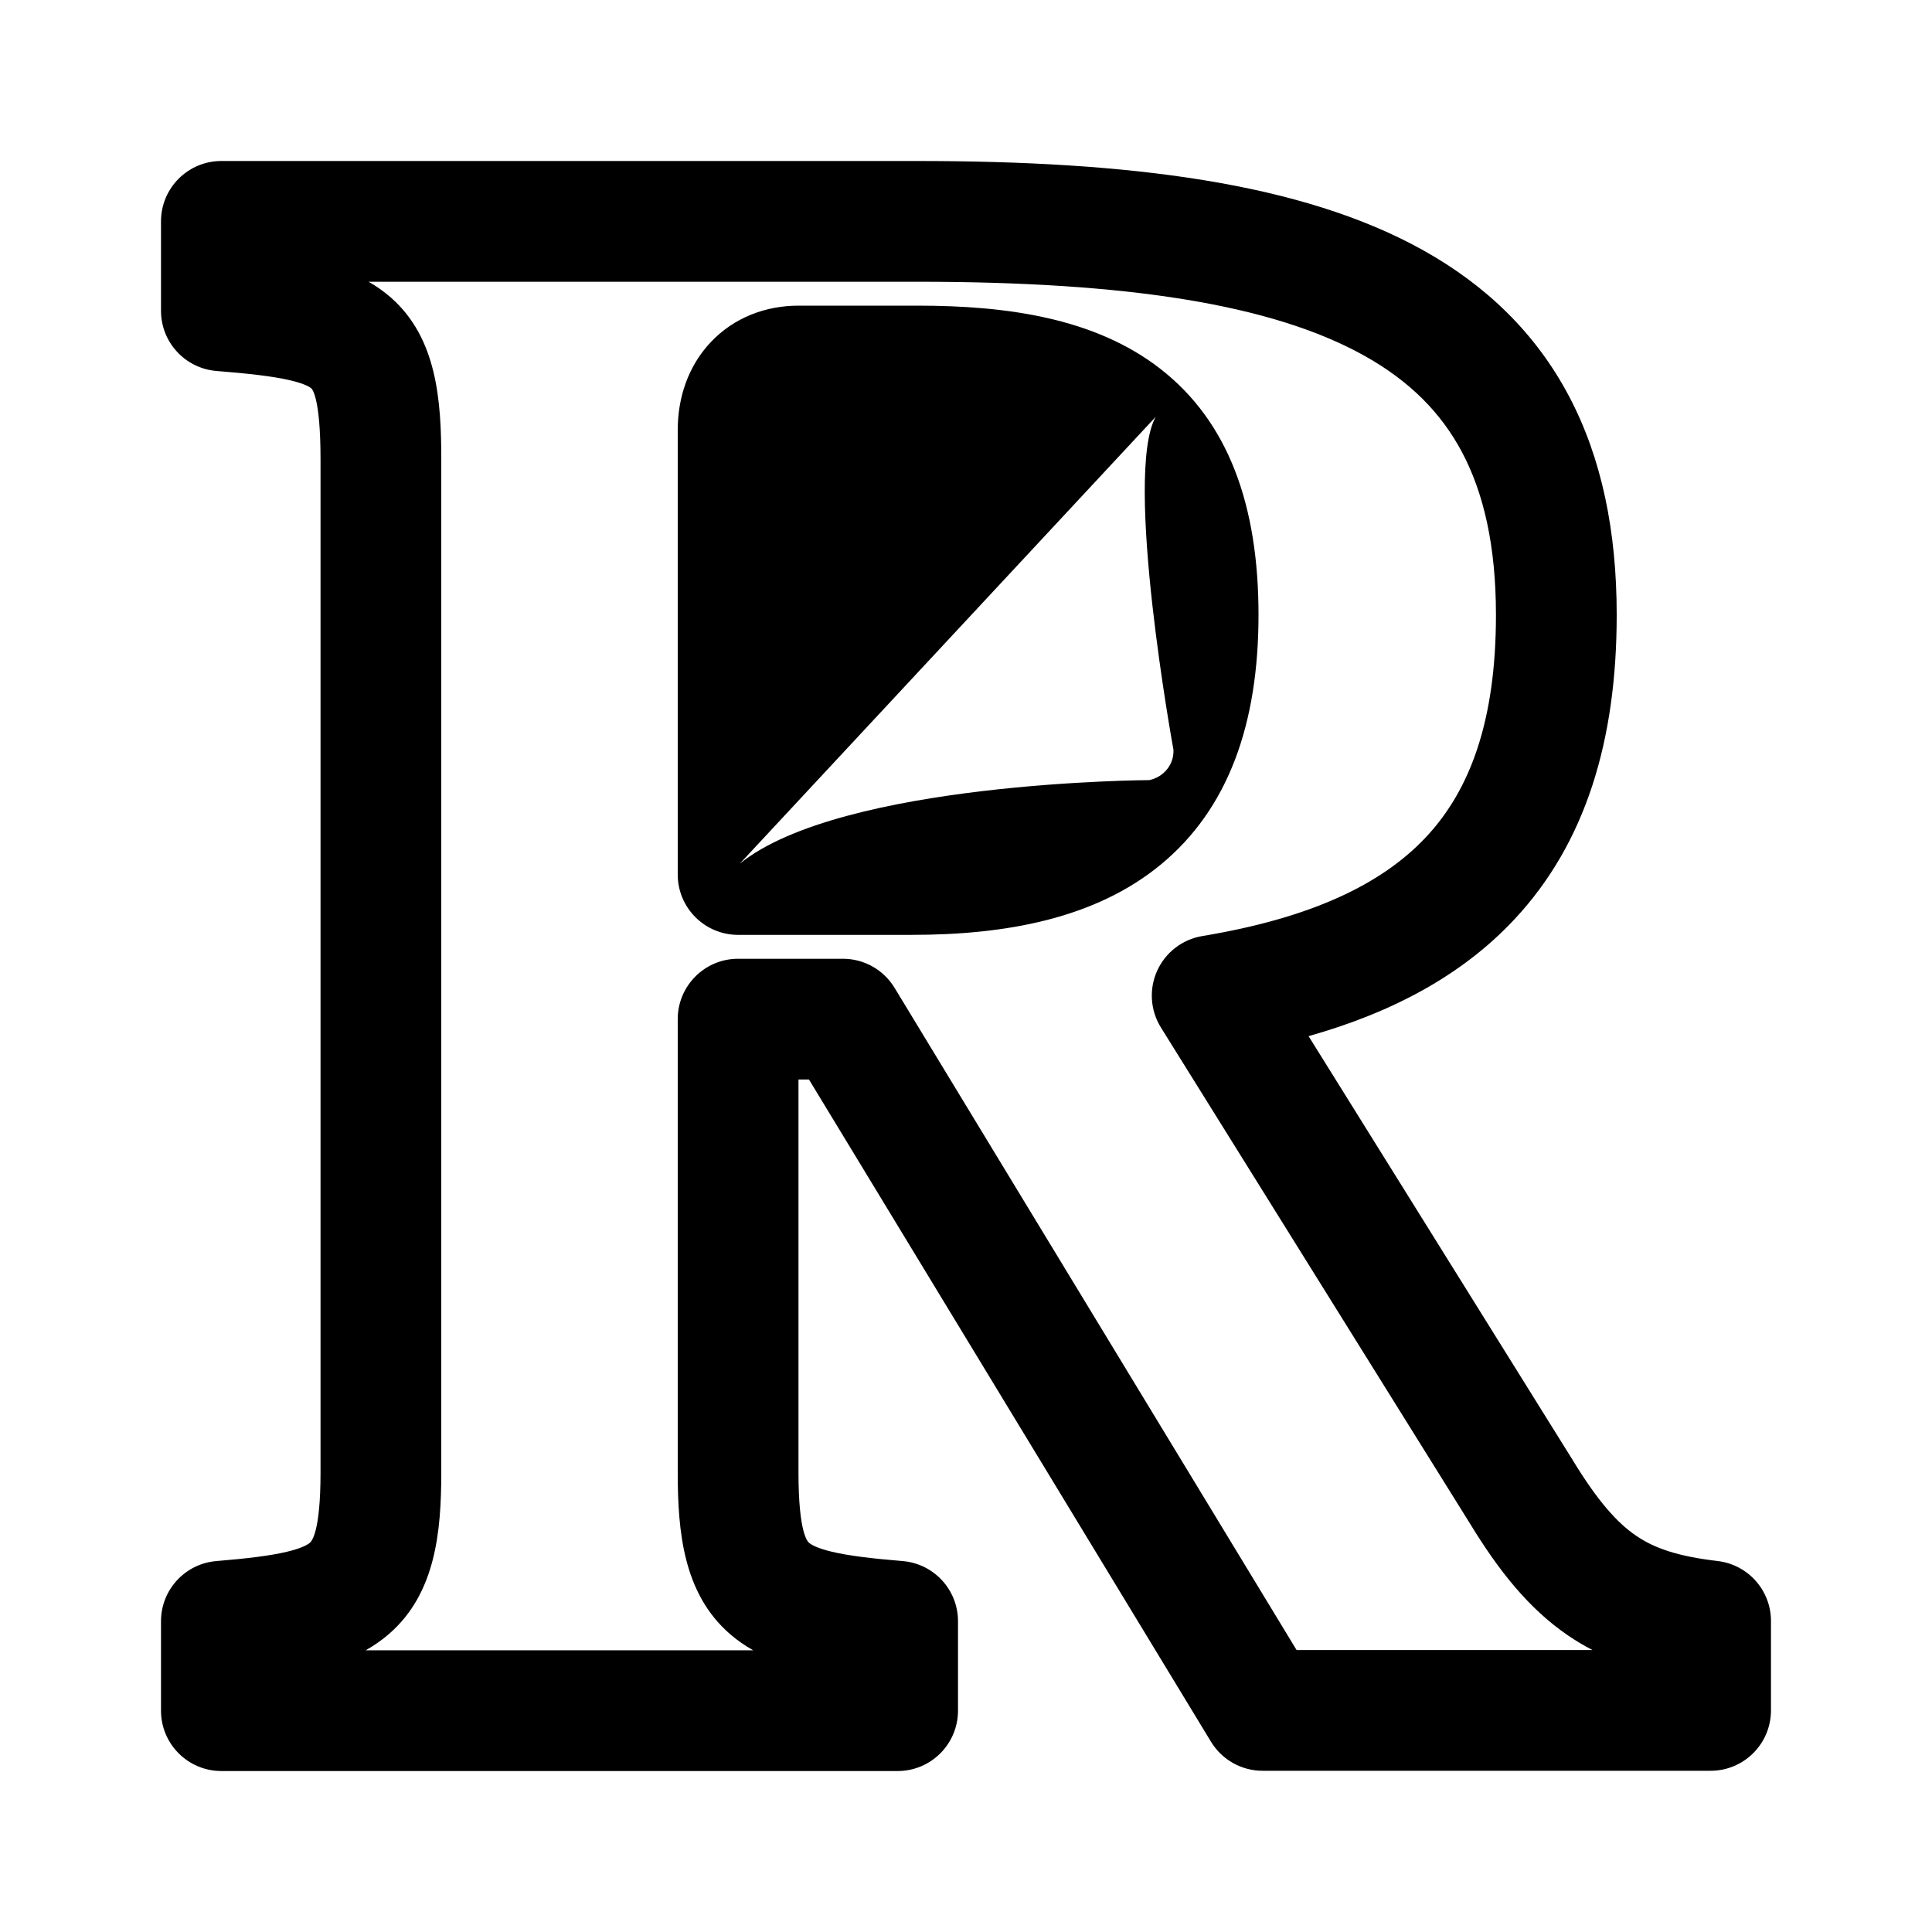
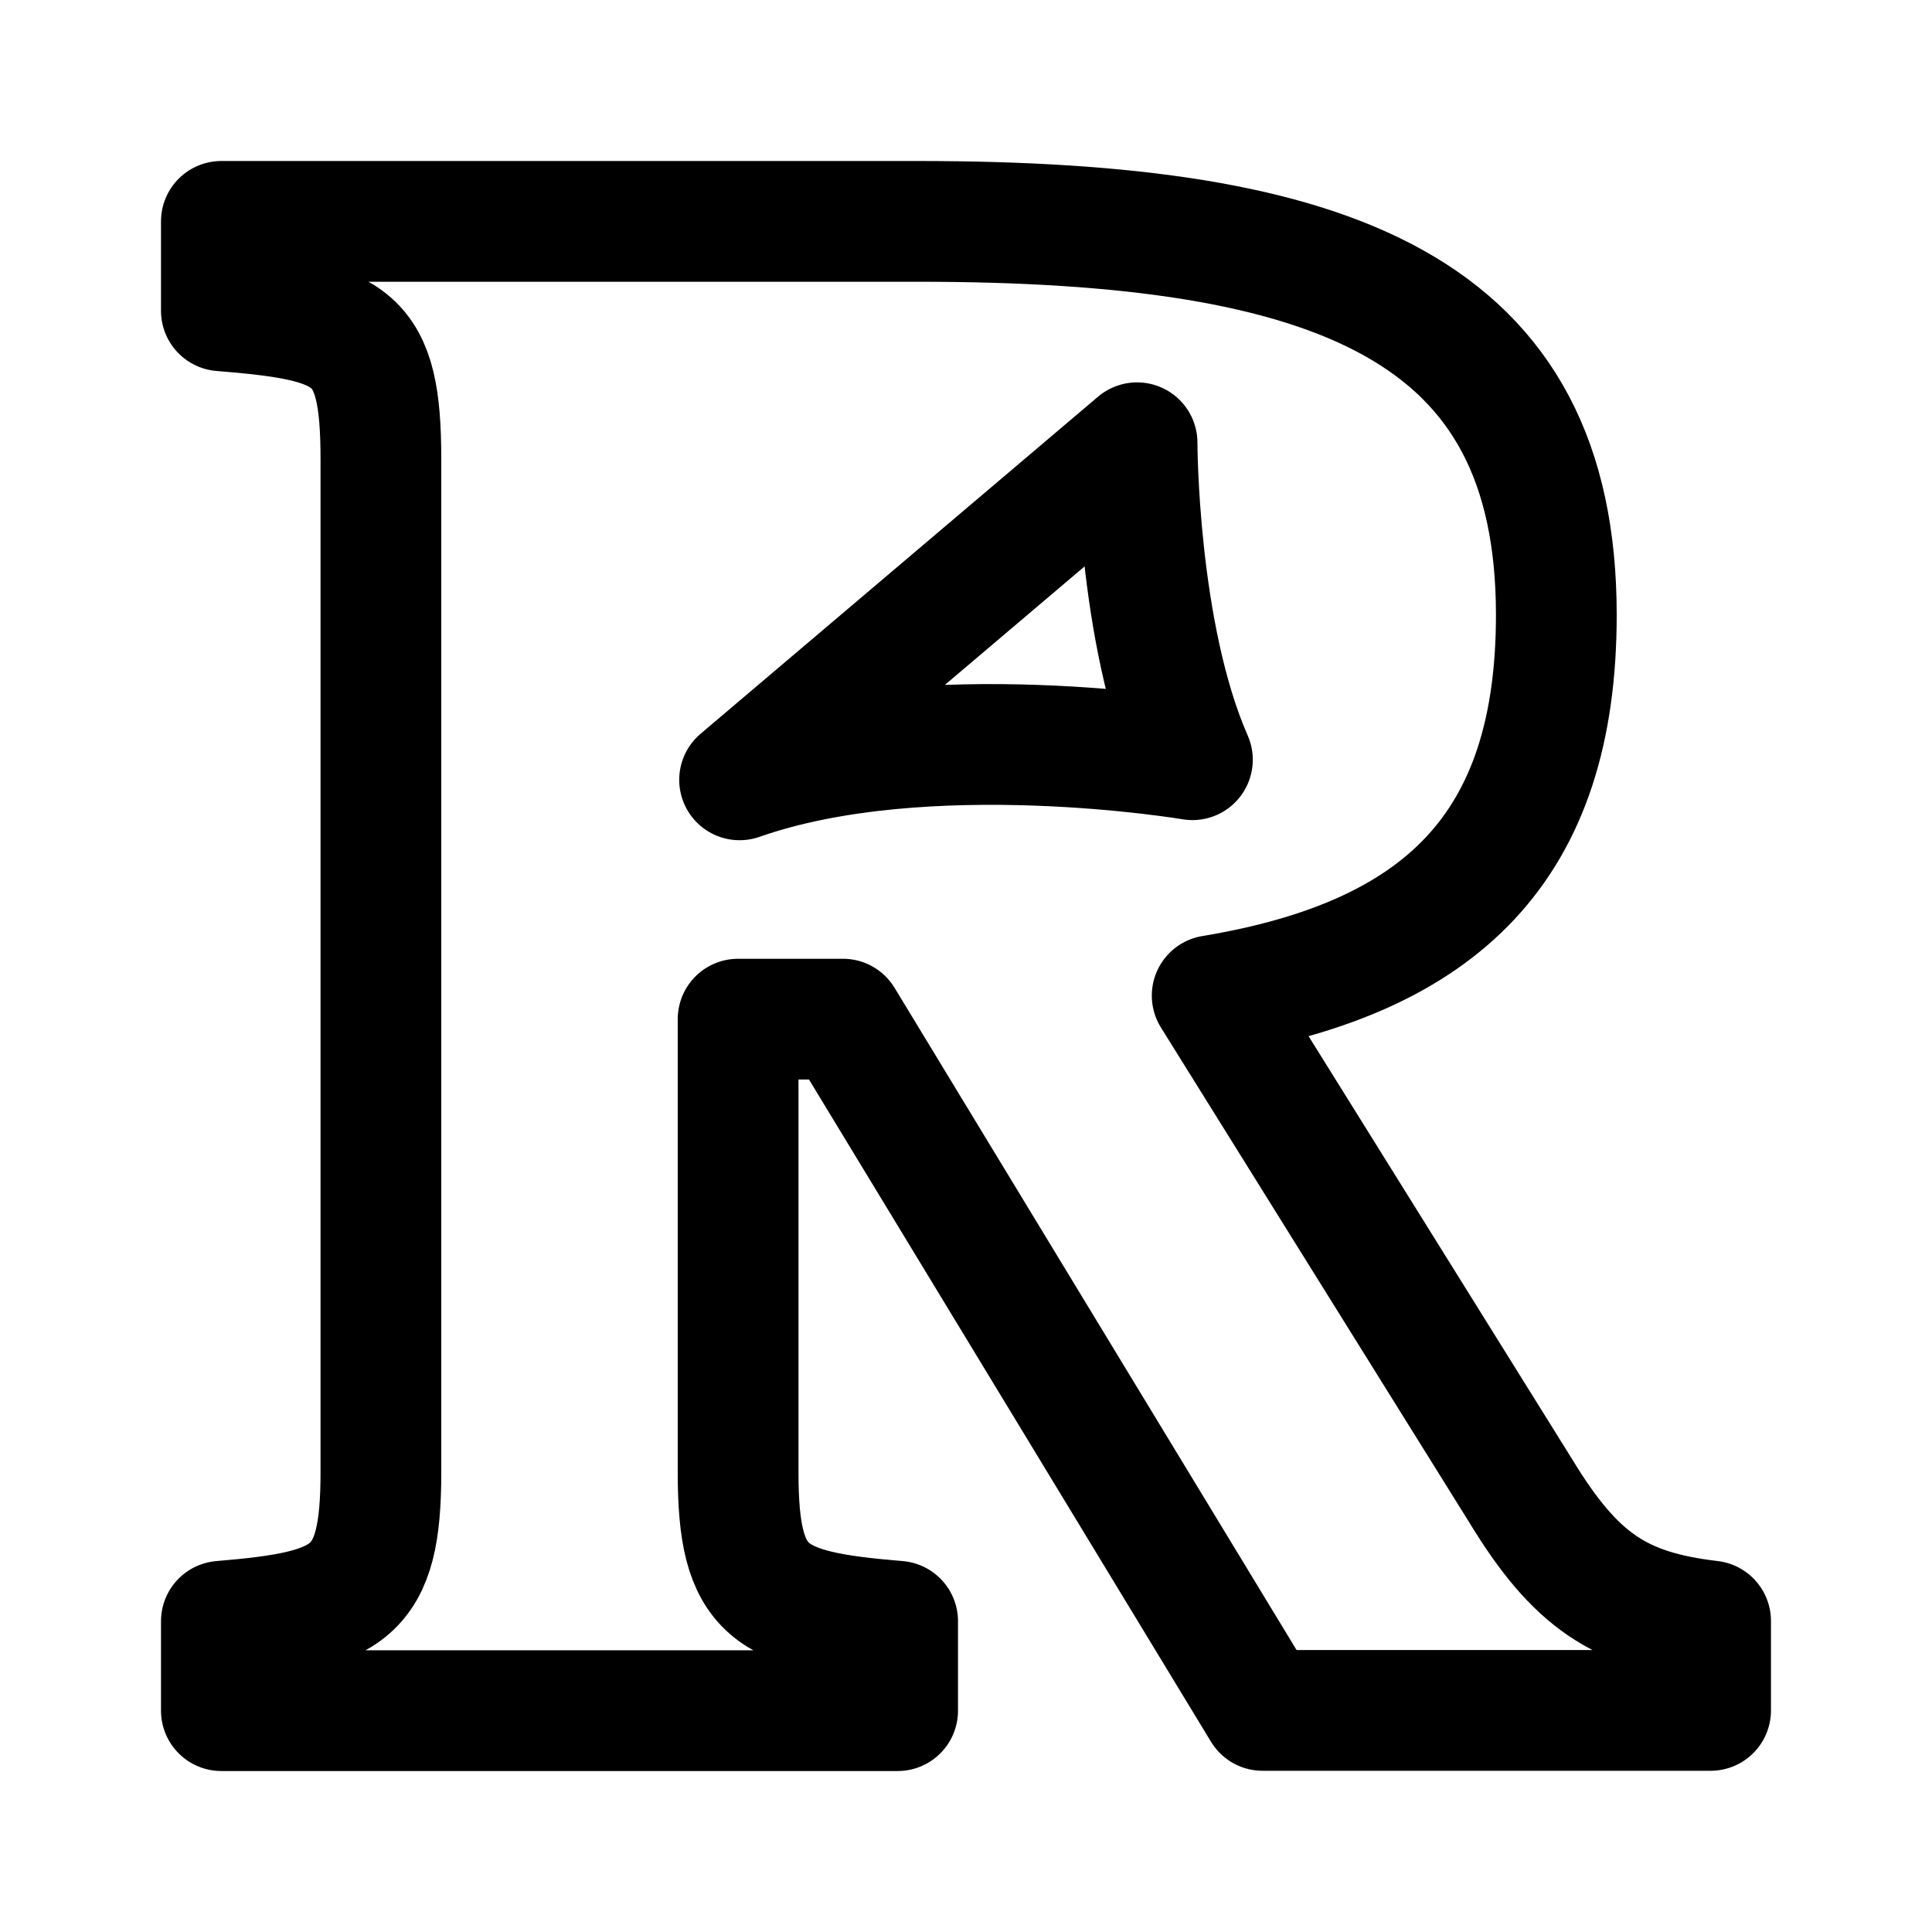
<svg xmlns="http://www.w3.org/2000/svg" width="192" height="192" viewBox="0 0 192 192" fill="none">
-   <path fill-rule="evenodd" clip-rule="evenodd" d="M16 22C16 18.686 18.686 16 22 16H91.175C112.14 16 129.382 18.119 141.492 24.904C147.711 28.387 152.62 33.121 155.914 39.35C159.179 45.524 160.666 52.798 160.666 61.111C160.666 73.611 157.571 83.783 150.526 91.337C145.294 96.947 138.325 100.634 130.045 102.971L156.244 145.022C156.255 145.04 156.266 145.057 156.276 145.075C158.794 149.21 160.715 151.338 162.598 152.621C164.409 153.856 166.711 154.666 170.696 155.133C173.719 155.488 175.997 158.049 175.997 161.093V169.978C175.997 173.292 173.311 175.978 169.997 175.978H125.475C123.379 175.978 121.435 174.884 120.347 173.092L80.395 107.281H79.352V146.324C79.352 152.404 80.273 153.207 80.407 153.324L80.409 153.326C80.566 153.462 81.095 153.838 82.694 154.216C84.312 154.599 86.524 154.876 89.698 155.137C92.81 155.394 95.205 157.994 95.205 161.117V170.003C95.205 173.316 92.519 176.003 89.205 176.003H22C18.686 176.003 16 173.316 16 170.003V161.117C16 157.994 18.395 155.394 21.507 155.137C24.679 154.876 26.89 154.598 28.506 154.214C30.104 153.835 30.635 153.458 30.793 153.319L30.794 153.318C30.933 153.197 31.854 152.393 31.854 146.324V45.678C31.854 39.375 30.99 38.64 30.927 38.587L30.925 38.585C30.833 38.504 30.365 38.142 28.732 37.771C27.084 37.396 24.817 37.13 21.522 36.867C18.404 36.617 16 34.014 16 30.886V22ZM36.63 28C37.406 28.441 38.154 28.961 38.857 29.58C43.434 33.611 43.854 39.811 43.854 45.678V146.324C43.854 152.271 43.274 158.349 38.689 162.355C37.949 163.002 37.16 163.544 36.341 164.003H74.851C74.038 163.547 73.255 163.009 72.519 162.367C67.93 158.363 67.352 152.279 67.352 146.324V101.281C67.352 97.967 70.038 95.281 73.352 95.281H83.772C85.868 95.281 87.812 96.375 88.9 98.168L128.852 163.978H158.255C157.433 163.553 156.628 163.075 155.839 162.537C151.915 159.862 148.929 156.079 146.043 151.342L115.373 102.116C114.313 100.415 114.173 98.297 114.998 96.471C115.824 94.645 117.507 93.352 119.484 93.024C130.246 91.239 137.319 87.903 141.75 83.153C146.09 78.499 148.666 71.65 148.666 61.111C148.666 54.201 147.43 48.975 145.306 44.961C143.213 41.002 140.068 37.861 135.627 35.373C126.418 30.213 111.914 28 91.175 28H36.63ZM70.64 33.997C72.948 31.556 76.092 30.375 79.359 30.375H91.2C100.137 30.375 108.823 31.626 115.277 36.624C122.094 41.904 125.069 50.231 125.069 61.111C125.069 71.905 122.087 80.386 115.34 85.935C108.849 91.272 100.024 92.906 90.602 92.906H73.352C70.038 92.906 67.352 90.22 67.352 86.906V42.725C67.352 39.559 68.362 36.407 70.64 33.997ZM116.616 74.509C116.616 74.509 111.622 47.217 114.852 41.425L73.525 85.826C83.651 77.66 114.21 77.527 114.21 77.527C115.676 77.216 116.684 75.952 116.616 74.509Z" fill="black" />
+   <path d="M151.151 148.195C156.561 157.08 160.973 160.034 169.997 161.093V169.978H125.475L83.772 101.281H73.352V146.324C73.352 158.385 76.368 160.059 89.205 161.117V170.003H22V161.117C34.838 160.059 37.854 158.36 37.854 146.324V45.678C37.854 33.421 35.237 31.944 22 30.886V22H91.175C132.879 22 154.666 30.664 154.666 61.111C154.666 84.15 143.324 95.152 120.465 98.943L151.151 148.195Z" stroke="black" stroke-width="12" stroke-linejoin="round" />
+   <path d="M118.5 75.5C118.5 75.5 92 71 73.5 77.5L113 44C113 44 113 63 118.5 75.5Z" stroke="black" stroke-width="12" stroke-linejoin="round" />
</svg>
